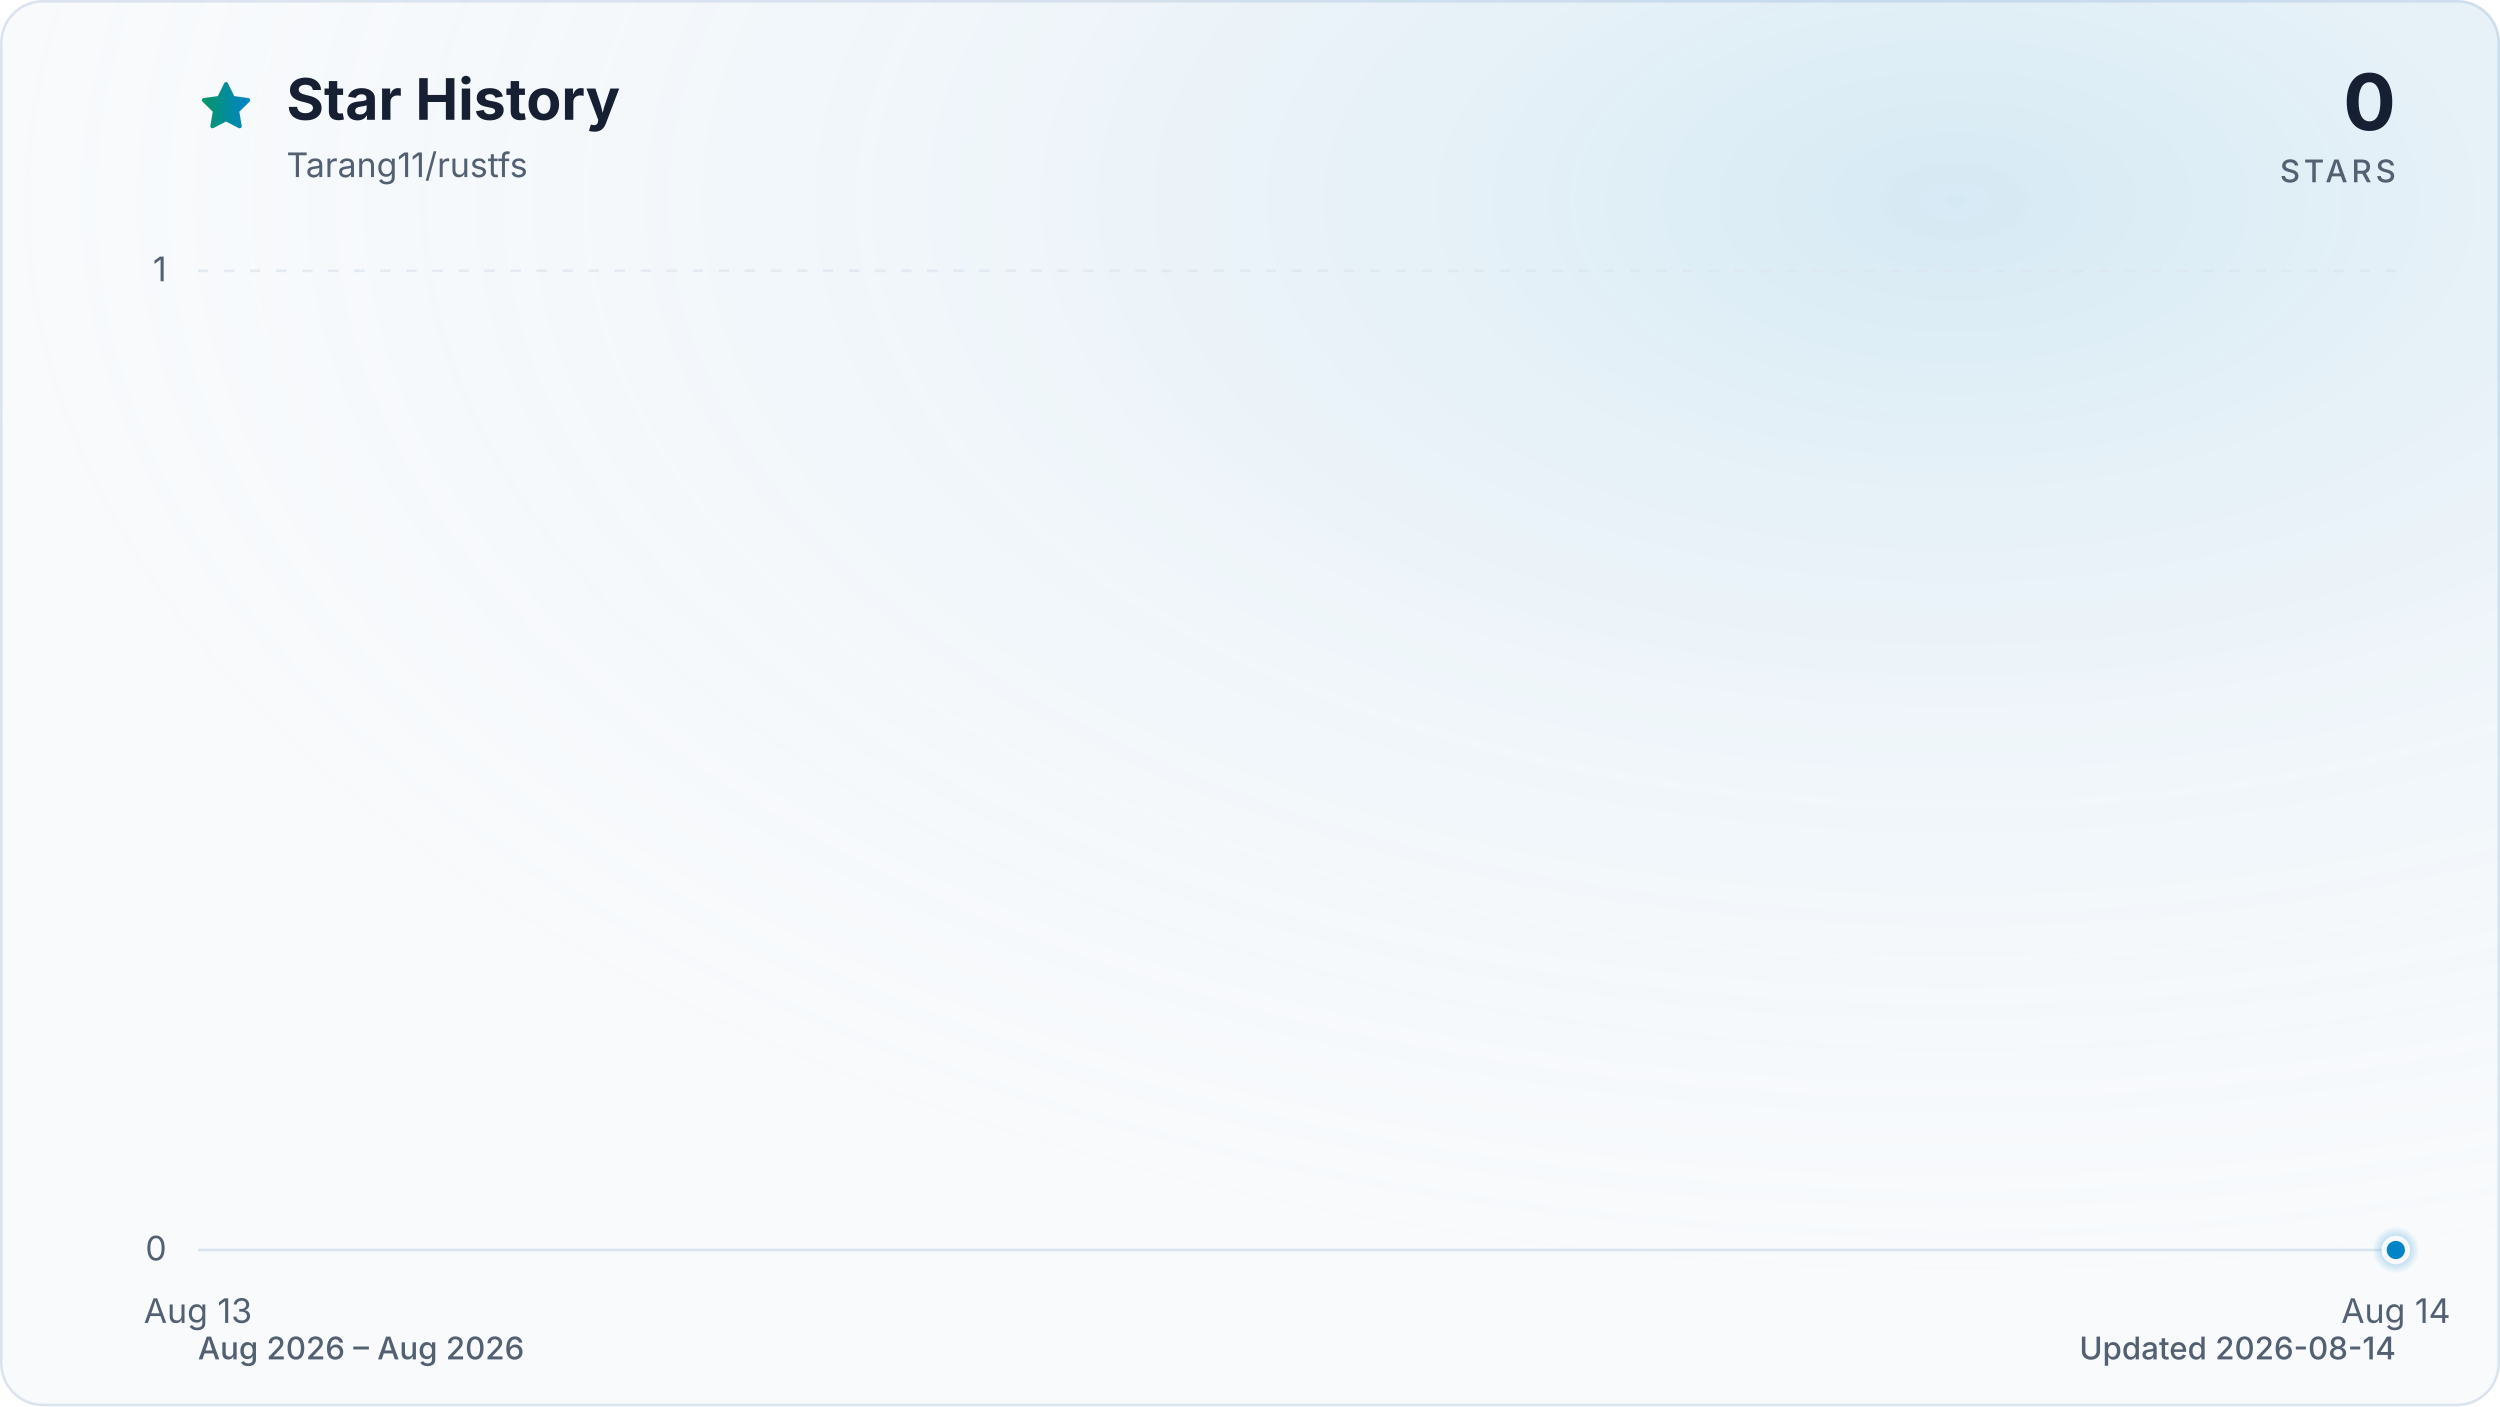
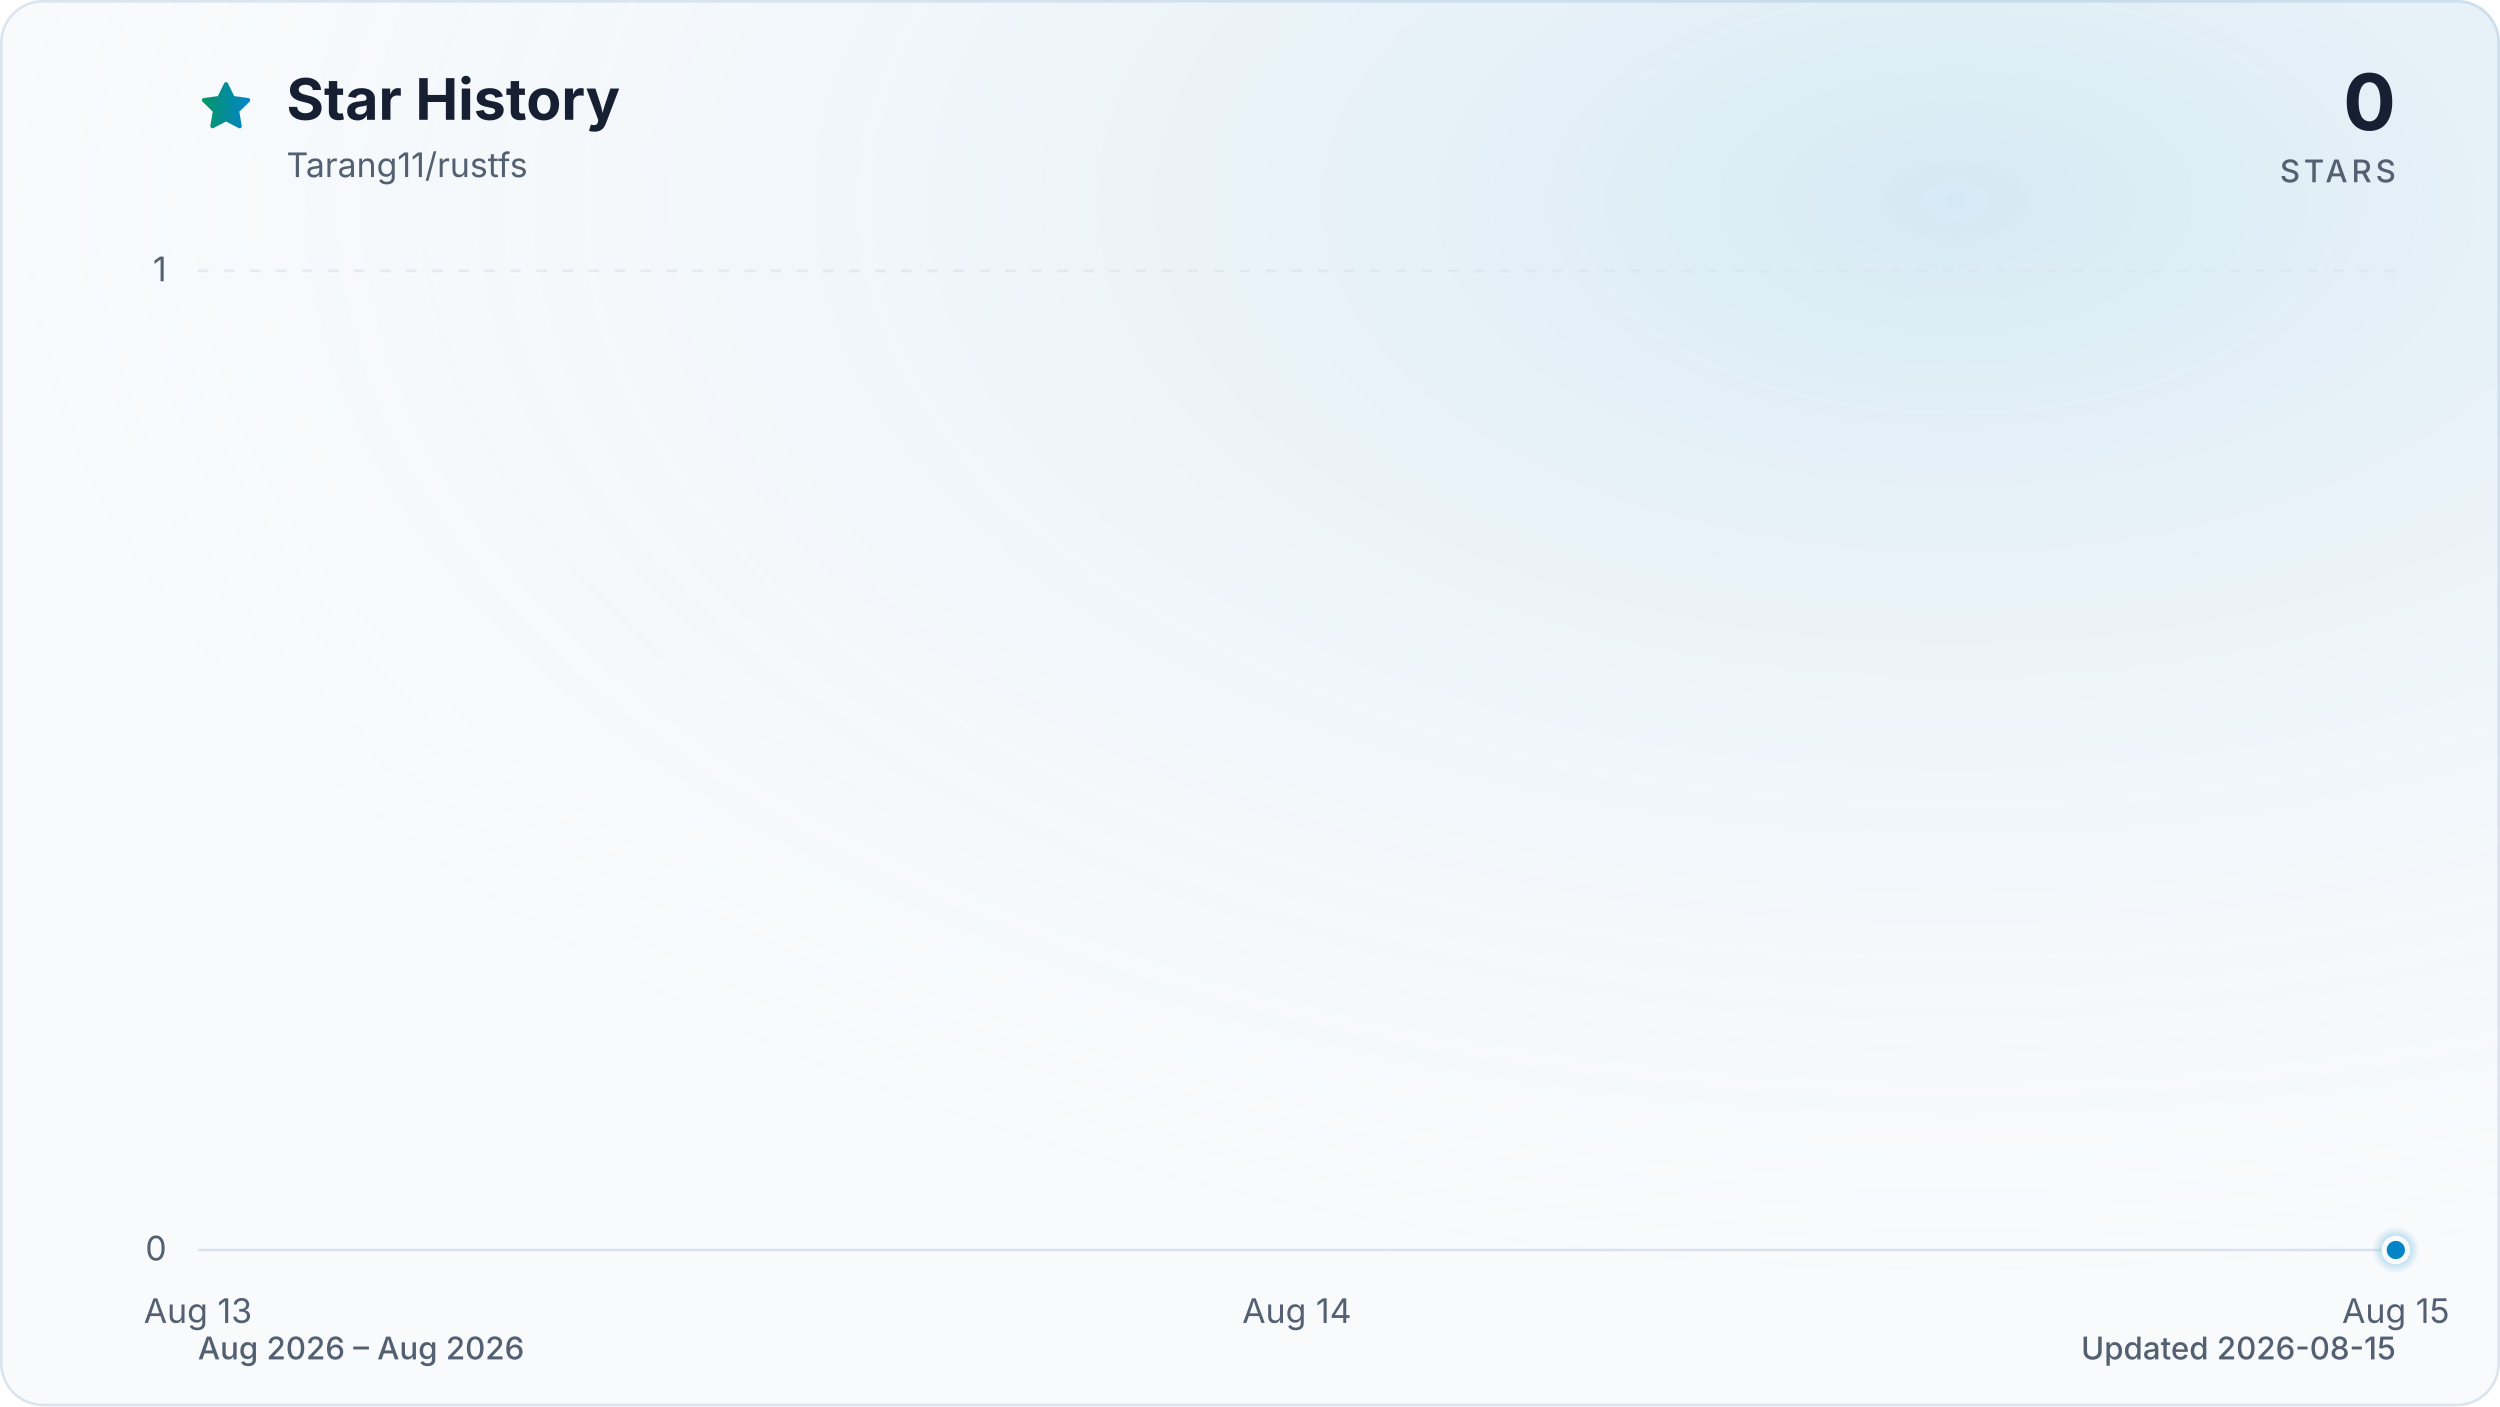
<svg xmlns="http://www.w3.org/2000/svg" viewBox="0 0 960 540" role="img" aria-labelledby="title description" data-style="gradient" data-variant="glow" data-animated="true">
  <defs>
    <linearGradient id="trend" x1="0" y1="0" x2="1" y2="0">
      <stop offset="0%" stop-color="#059669" />
      <stop offset="100%" stop-color="#0284c7" />
    </linearGradient>
    <linearGradient id="area" x1="0" y1="0" x2="0" y2="1">
      <stop offset="0%" stop-color="#059669" stop-opacity="0.30" />
      <stop offset="55%" stop-color="#0284c7" stop-opacity="0.10" />
      <stop offset="100%" stop-color="#0284c7" stop-opacity="0.01" />
    </linearGradient>
    <radialGradient id="marker-halo" cx="50%" cy="50%" r="50%">
      <stop offset="0%" stop-color="#0284c7" stop-opacity="0.55" />
      <stop offset="100%" stop-color="#0284c7" stop-opacity="0" />
    </radialGradient>
    <radialGradient id="surface-glow" cx="78%" cy="14%" r="80%">
      <stop offset="0%" stop-color="#0284c7" stop-opacity="0.14" />
      <stop offset="100%" stop-color="#f8fafc" stop-opacity="0" />
    </radialGradient>
    <filter id="trend-glow" x="-20%" y="-20%" width="140%" height="140%">
      <feGaussianBlur stdDeviation="7" />
    </filter>
  </defs>
  <style>
.trend-enter{transform-box:fill-box;transform-origin:center;animation:trend-enter 520ms cubic-bezier(0.16,1,0.3,1)}
.marker-enter{transform-box:fill-box;transform-origin:center;animation:marker-enter 320ms cubic-bezier(0.16,1,0.3,1) 200ms both}
.marker-pulse{transform-box:fill-box;transform-origin:center;animation:marker-pulse 2.6s ease-out infinite}
@keyframes trend-enter{from{opacity:.35;transform:translateY(10px)}to{opacity:1;transform:translateY(0)}}
@keyframes marker-enter{from{opacity:0;transform:scale(.4)}to{opacity:1;transform:scale(1)}}
@keyframes marker-pulse{0%{opacity:.5;transform:scale(.7)}70%,100%{opacity:0;transform:scale(2.1)}}
@media (prefers-reduced-motion:reduce){.trend-enter,.marker-enter,.marker-pulse{animation:none!important}}
@media (prefers-reduced-motion:reduce){.marker-pulse{opacity:0}}
</style>
  <rect x="0.5" y="0.5" width="959" height="539" fill="#f8fafc" stroke="#dbe4ee" stroke-width="1" rx="16" />
  <rect width="960" height="540" fill="url(#surface-glow)" rx="16" />
  <path d="M12 2.6l2.9 5.9 6.5.9-4.7 4.6 1.1 6.5-5.8-3-5.8 3 1.1-6.5-4.7-4.6 6.5-.9L12 2.6Z" transform="translate(76 30) scale(.9)" fill="url(#trend)" stroke="url(#trend)" stroke-width="1.8" stroke-linejoin="round" aria-hidden="true" />
  <text x="110" y="46" fill="#172033" font-family="ui-sans-serif, system-ui, -apple-system, BlinkMacSystemFont, 'Segoe UI', sans-serif" font-size="22" font-weight="700">Star History</text>
  <text x="110" y="68" fill="#526072" font-family="ui-sans-serif, system-ui, -apple-system, BlinkMacSystemFont, 'Segoe UI', sans-serif" font-size="13">Tarang11/rustfs</text>
  <text x="920" y="50" fill="#172033" font-family="ui-sans-serif, system-ui, -apple-system, BlinkMacSystemFont, 'Segoe UI', sans-serif" font-size="30" font-weight="700" text-anchor="end">0</text>
  <text x="920" y="70" fill="#526072" font-family="ui-sans-serif, system-ui, -apple-system, BlinkMacSystemFont, 'Segoe UI', sans-serif" font-size="12" font-weight="500" letter-spacing="1.5" text-anchor="end">STARS</text>
  <line x1="76" y1="480.0" x2="920" y2="480.0" stroke="#dbe4ee" stroke-width="1" stroke-dasharray="0" opacity="1" />
  <text x="64" y="484.0" fill="#526072" font-family="ui-sans-serif, system-ui, -apple-system, BlinkMacSystemFont, 'Segoe UI', sans-serif" font-size="13" text-anchor="end">0</text>
  <line x1="76" y1="104.0" x2="920" y2="104.0" stroke="#dbe4ee" stroke-width="1" stroke-dasharray="4 6" opacity="0.7" />
  <text x="64" y="108.0" fill="#526072" font-family="ui-sans-serif, system-ui, -apple-system, BlinkMacSystemFont, 'Segoe UI', sans-serif" font-size="13" text-anchor="end">1</text>
  <text x="76.0" y="508" fill="#526072" font-family="ui-sans-serif, system-ui, -apple-system, BlinkMacSystemFont, 'Segoe UI', sans-serif" font-size="13" text-anchor="middle">Aug 13</text>
-   <text x="920.0" y="508" fill="#526072" font-family="ui-sans-serif, system-ui, -apple-system, BlinkMacSystemFont, 'Segoe UI', sans-serif" font-size="13" text-anchor="middle">Aug 14</text>
+   <text x="498.0" y="508" fill="#526072" font-family="ui-sans-serif, system-ui, -apple-system, BlinkMacSystemFont, 'Segoe UI', sans-serif" font-size="13" text-anchor="middle">Aug 14</text>
+   <text x="920.0" y="508" fill="#526072" font-family="ui-sans-serif, system-ui, -apple-system, BlinkMacSystemFont, 'Segoe UI', sans-serif" font-size="13" text-anchor="middle">Aug 15</text>
  <g class="trend-enter">
-     <path d="M 76.0 480.0 L 920.0 480.0 L 920.0 480.0 L 76.0 480.0 Z" fill="url(#area)" />
-     <path d="M 76.0 480.0 L 920.0 480.0" fill="none" stroke="url(#trend)" stroke-width="12" stroke-linecap="round" stroke-linejoin="round" opacity="0.16" filter="url(#trend-glow)" />
-     <path d="M 76.0 480.0 L 920.0 480.0" fill="none" stroke="url(#trend)" stroke-width="3" stroke-linecap="round" stroke-linejoin="round" />
+     <path d="M 76.0 480.0 C 216.7 480.0, 357.3 480.0, 498.0 480.0 C 638.7 480.0, 779.3 480.0, 920.0 480.0 L 920.0 480.0 L 76.0 480.0 Z" fill="url(#area)" />
+     <path d="M 76.0 480.0 C 216.7 480.0, 357.3 480.0, 498.0 480.0 C 638.7 480.0, 779.3 480.0, 920.0 480.0" fill="none" stroke="url(#trend)" stroke-width="12" stroke-linecap="round" stroke-linejoin="round" opacity="0.16" filter="url(#trend-glow)" />
+     <path d="M 76.0 480.0 C 216.7 480.0, 357.3 480.0, 498.0 480.0 C 638.7 480.0, 779.3 480.0, 920.0 480.0" fill="none" stroke="url(#trend)" stroke-width="3" stroke-linecap="round" stroke-linejoin="round" />
  </g>
  <g class="marker-enter">
    <circle class="marker-pulse" cx="920.0" cy="480.0" r="9" fill="url(#marker-halo)" />
    <circle cx="920.0" cy="480.0" r="4.5" fill="#0284c7" stroke="#f8fafc" stroke-width="2" />
  </g>
  <text x="76" y="522" fill="#526072" font-family="ui-sans-serif, system-ui, -apple-system, BlinkMacSystemFont, 'Segoe UI', sans-serif" font-size="12" font-weight="500">Aug 2026 – Aug 2026</text>
-   <text x="920" y="522" fill="#526072" font-family="ui-sans-serif, system-ui, -apple-system, BlinkMacSystemFont, 'Segoe UI', sans-serif" font-size="12" font-weight="500" text-anchor="end">Updated 2026-08-14</text>
+   <text x="920" y="522" fill="#526072" font-family="ui-sans-serif, system-ui, -apple-system, BlinkMacSystemFont, 'Segoe UI', sans-serif" font-size="12" font-weight="500" text-anchor="end">Updated 2026-08-15</text>
</svg>
